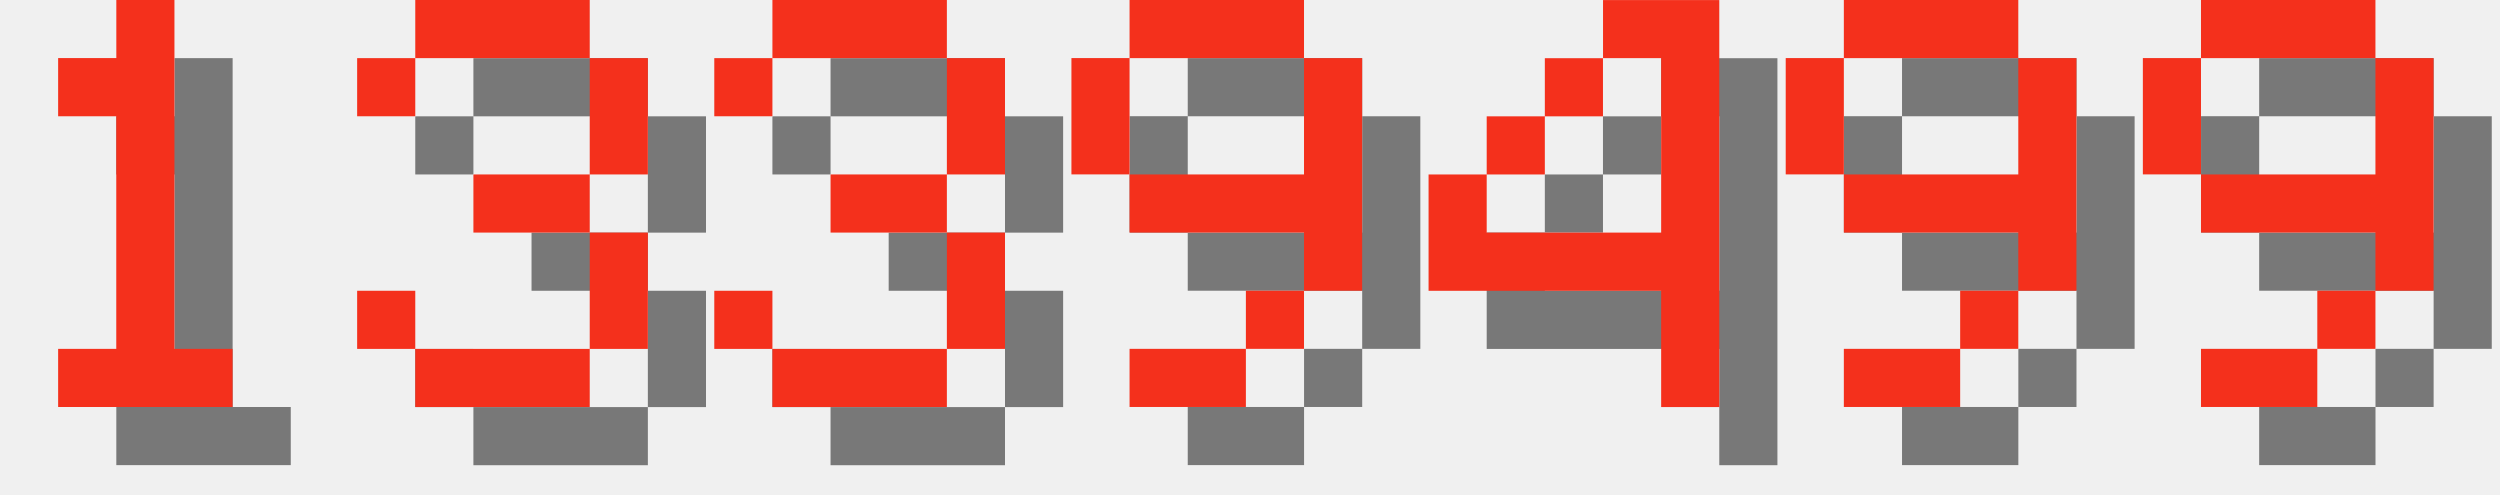
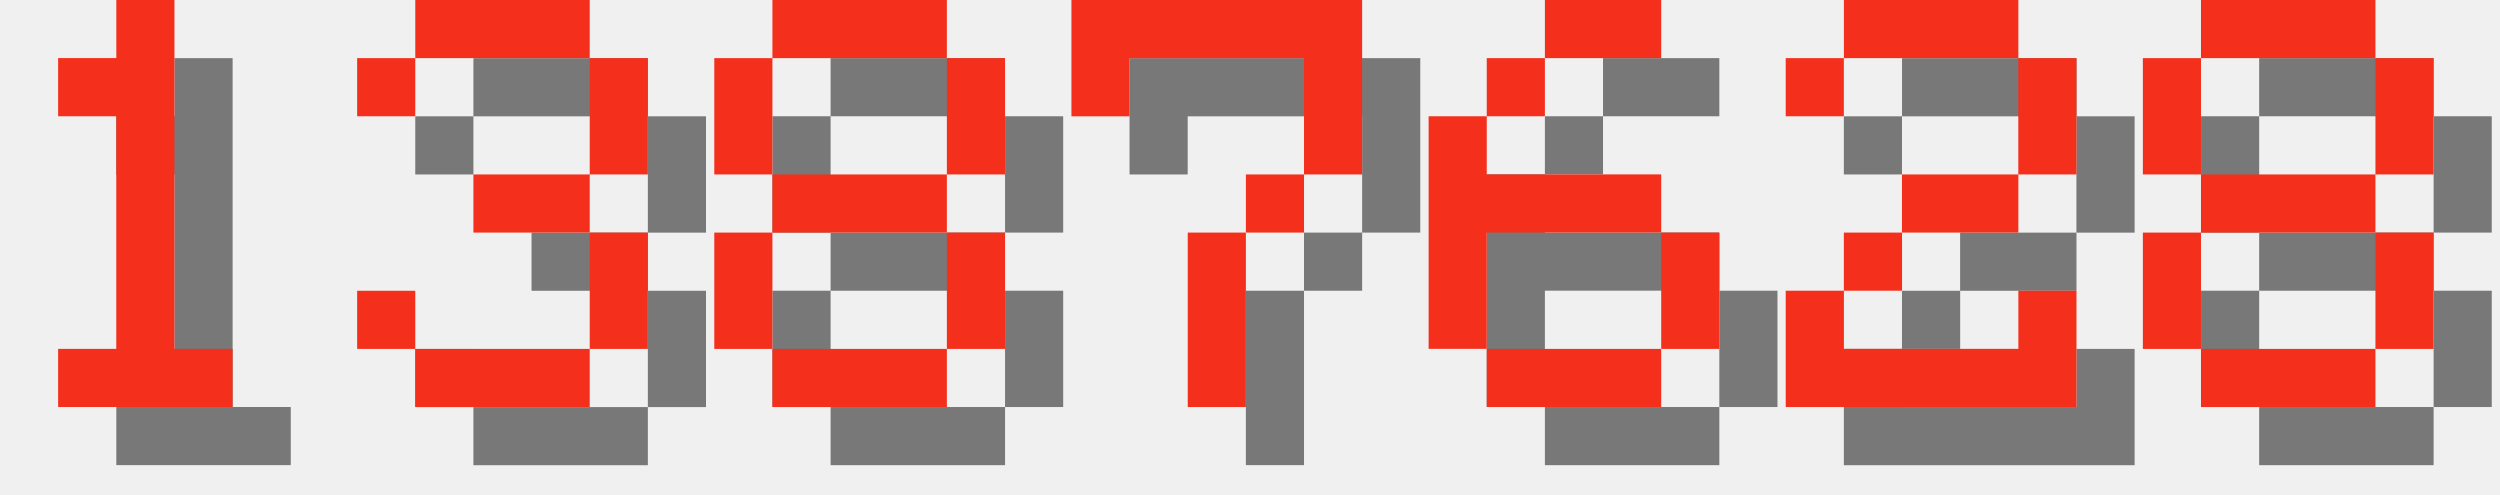
<svg xmlns="http://www.w3.org/2000/svg" version="1.1" width="182.0" height="36">
  <style>
        .text-foreground {
            fill: #F4301C;
        }
        .text-shadow {
            fill: #000000;
            fill-opacity: 0.5;
        }
    </style>
  <g class="digit" id="digit_1" transform="translate(0.0, 0), scale(4)">
    <path id="digit_1_shadow" class="text-shadow" d="m2.117 2.117v1.058h1.058v4.233h-1.058v1.058h3.175v-1.058h-1.058v-6.35h-1.058v1.058h-1.058z" fill-opacity=".5" style="paint-order:stroke fill markers" />
    <path id="digit_1_fg" class="text-foreground" d="m1.058 1.058v1.058h1.058v4.233h-1.058v1.058h3.175v-1.058h-1.058v-6.35h-1.058v1.058h-1.058z" fill="#fff" style="paint-order:stroke fill markers" />
  </g>
  <g class="digit" id="digit_3" transform="translate(26.0, 0), scale(4)">
    <path id="digit_3_shadow" class="text-shadow" d="m1.058 2.117v1.058h1.058v-1.058h3.175v2.117h-2.117v1.058h2.117v2.117h-3.175v-1.058h-1.058v1.058h1.058v1.058h3.175v-1.058h1.058v-2.117h-1.058v-1.058h1.058v-2.117h-1.058v-1.058h-3.175v1.058h-1.058z" fill-opacity=".5" style="paint-order:stroke fill markers" />
    <path id="digit_3_fg" class="text-foreground" d="m0 1.058v1.058h1.058v-1.058h3.175v2.117h-2.117v1.058h2.117v2.117h-3.175v-1.058h-1.058v1.058h1.058v1.058h3.175v-1.058h1.058v-2.117h-1.058v-1.058h1.058v-2.117h-1.058v-1.058h-3.175v1.058h-1.058z" fill="#fff" style="paint-order:stroke fill markers" />
  </g>
-   <g class="digit" id="digit_3" transform="translate(52.0, 0), scale(4)">
-     <path id="digit_3_shadow" class="text-shadow" d="m1.058 2.117v1.058h1.058v-1.058h3.175v2.117h-2.117v1.058h2.117v2.117h-3.175v-1.058h-1.058v1.058h1.058v1.058h3.175v-1.058h1.058v-2.117h-1.058v-1.058h1.058v-2.117h-1.058v-1.058h-3.175v1.058h-1.058z" fill-opacity=".5" style="paint-order:stroke fill markers" />
-     <path id="digit_3_fg" class="text-foreground" d="m0 1.058v1.058h1.058v-1.058h3.175v2.117h-2.117v1.058h2.117v2.117h-3.175v-1.058h-1.058v1.058h1.058v1.058h3.175v-1.058h1.058v-2.117h-1.058v-1.058h1.058v-2.117h-1.058v-1.058h-3.175v1.058h-1.058z" fill="#fff" style="paint-order:stroke fill markers" />
+   <g class="digit" id="digit_8" transform="translate(52.0, 0), scale(4)">
+     <path id="digit_8_shadow" class="text-shadow" d="m2.117 1.058v1.058h3.175v-1.058h-3.175zm3.175 1.058v2.117h1.058v-2.117h-1.058zm0 2.117h-3.175v1.058h3.175v-1.058zm0 1.058v2.117h1.058v-2.117h-1.058zm0 2.117h-3.175v1.058h3.175v-1.058zm-3.175 0v-2.117h-1.058v2.117h1.058zm0-3.175v-2.117h-1.058v2.117h1.058z" fill-opacity=".5" style="paint-order:stroke fill markers" />
+     <path id="digit_8_fg" class="text-foreground" d="m1.058 0v1.058h3.175v-1.058h-3.175zm3.175 1.058v2.117h1.058v-2.117h-1.058zm0 2.117h-3.175v1.058h3.175v-1.058zm0 1.058v2.117h1.058v-2.117h-1.058zm0 2.117h-3.175v1.058h3.175v-1.058zm-3.175 0v-2.117h-1.058v2.117h1.058zm0-3.175v-2.117h-1.058v2.117h1.058z" fill="#fff" style="paint-order:stroke fill markers" />
  </g>
-   <g class="digit" id="digit_9" transform="translate(78.0, 0), scale(4)">
-     <path id="digit_9_shadow" class="text-shadow" d="m2.117 1.058v1.058h3.175v-1.058h-3.175zm3.175 1.058v2.117h-3.175v1.058h3.175v1.058h1.058v-4.233h-1.058zm0 4.233h-1.058v1.058h1.058v-1.058zm-1.058 1.058h-2.117v1.058h2.117v-1.058zm-2.117-3.175v-2.117h-1.058v2.117h1.058z" fill-opacity=".5" style="paint-order:stroke fill markers" />
-     <path id="digit_9_fg" class="text-foreground" d="m1.058 0v1.058h3.175v-1.058h-3.175zm3.175 1.058v2.117h-3.175v1.058h3.175v1.058h1.058v-4.233h-1.058zm0 4.233h-1.058v1.058h1.058v-1.058zm-1.058 1.058h-2.117v1.058h2.117v-1.058zm-2.117-3.175v-2.117h-1.058v2.117h1.058z" fill="#fff" style="paint-order:stroke fill markers" />
+   <g class="digit" id="digit_7" transform="translate(78.0, 0), scale(4)">
+     <path id="digit_7_shadow" class="text-shadow" d="m1.058 1.058 2e-6 2.117h1.058v-1.058h3.175v1.058l2e-7 1.058h-1.058v1.058h-1.058l4e-7 3.175 1.058 1e-7v-3.175h1.058v-1.058h1.058l5e-7 -1.058v-2.117z" fill-opacity=".5" style="paint-order:stroke fill markers" />
+     <path id="digit_7_fg" class="text-foreground" d="m0 0 2e-6 2.117h1.058v-1.058h3.175v1.058l2e-7 1.058h-1.058v1.058h-1.058l4e-7 3.175 1.058 1e-7v-3.175h1.058v-1.058h1.058l5e-7 -1.058v-2.117z" fill="#fff" style="paint-order:stroke fill markers" />
  </g>
-   <g class="digit" id="digit_4" transform="translate(104.0, 0), scale(4)">
-     <path id="digit_4_shadow" class="text-shadow" d="m4.233 1.058v1.058h1.058v3.175h-3.175v-1.058h-1.058v2.117h4.233v2.117h1.058v-7.408h-2.117zm-2.117 3.175h1.058v-1.058h-1.058v1.058zm1.058-1.058h1.058v-1.058h-1.058v1.058z" fill-opacity=".5" style="paint-order:stroke fill markers" />
-     <path id="digit_4_fg" class="text-foreground" d="m3.175 0v1.058h1.058v3.175h-3.175v-1.058h-1.058v2.117h4.233v2.117h1.058v-7.408h-2.117zm-2.117 3.175h1.058v-1.058h-1.058v1.058zm1.058-1.058h1.058v-1.058h-1.058v1.058z" fill="#fff" style="paint-order:stroke fill markers" />
+   <g class="digit" id="digit_6" transform="translate(104.0, 0), scale(4)">
+     <path id="digit_6_shadow" class="text-shadow" d="m3.175 1.058v1.058h2.117v-1.058h-2.117zm0 1.058h-1.058v1.058h1.058v-1.058zm-1.058 1.058h-1.058v4.233h1.058v-2.117h3.175v-1.058h-3.175v-1.058zm3.175 2.117v2.117h1.058v-2.117h-1.058zm0 2.117h-3.175v1.058h3.175v-1.058z" fill-opacity=".5" style="paint-order:stroke fill markers" />
+     <path id="digit_6_fg" class="text-foreground" d="m2.117 0v1.058h2.117v-1.058h-2.117zm0 1.058h-1.058v1.058h1.058v-1.058zm-1.058 1.058h-1.058v4.233h1.058v-2.117h3.175v-1.058h-3.175v-1.058zm3.175 2.117v2.117h1.058v-2.117h-1.058zm0 2.117h-3.175v1.058h3.175v-1.058z" fill="#fff" style="paint-order:stroke fill markers" />
  </g>
-   <g class="digit" id="digit_9" transform="translate(130.0, 0), scale(4)">
-     <path id="digit_9_shadow" class="text-shadow" d="m2.117 1.058v1.058h3.175v-1.058h-3.175zm3.175 1.058v2.117h-3.175v1.058h3.175v1.058h1.058v-4.233h-1.058zm0 4.233h-1.058v1.058h1.058v-1.058zm-1.058 1.058h-2.117v1.058h2.117v-1.058zm-2.117-3.175v-2.117h-1.058v2.117h1.058z" fill-opacity=".5" style="paint-order:stroke fill markers" />
-     <path id="digit_9_fg" class="text-foreground" d="m1.058 0v1.058h3.175v-1.058h-3.175zm3.175 1.058v2.117h-3.175v1.058h3.175v1.058h1.058v-4.233h-1.058zm0 4.233h-1.058v1.058h1.058v-1.058zm-1.058 1.058h-2.117v1.058h2.117v-1.058zm-2.117-3.175v-2.117h-1.058v2.117h1.058z" fill="#fff" style="paint-order:stroke fill markers" />
+   <g class="digit" id="digit_2" transform="translate(130.0, 0), scale(4)">
+     <path id="digit_2_shadow" class="text-shadow" d="m1.058 2.117v1.058h1.058v-1.058h3.175v2.117h-2.117v1.058h-1.058v1.058h-1.058v2.117h5.292v-2.117h-1.058v1.058h-3.175v-1.058h1.058v-1.058h2.117v-1.058h1.058v-2.117h-1.058v-1.058h-3.175v1.058h-1.058z" fill-opacity=".5" style="paint-order:stroke fill markers" />
+     <path id="digit_2_fg" class="text-foreground" d="m0 1.058v1.058h1.058v-1.058h3.175v2.117h-2.117v1.058h-1.058v1.058h-1.058v2.117h5.292v-2.117h-1.058v1.058h-3.175v-1.058h1.058v-1.058h2.117v-1.058h1.058v-2.117h-1.058v-1.058h-3.175v1.058h-1.058z" fill="#fff" style="paint-order:stroke fill markers" />
  </g>
-   <g class="digit" id="digit_9" transform="translate(156.0, 0), scale(4)">
-     <path id="digit_9_shadow" class="text-shadow" d="m2.117 1.058v1.058h3.175v-1.058h-3.175zm3.175 1.058v2.117h-3.175v1.058h3.175v1.058h1.058v-4.233h-1.058zm0 4.233h-1.058v1.058h1.058v-1.058zm-1.058 1.058h-2.117v1.058h2.117v-1.058zm-2.117-3.175v-2.117h-1.058v2.117h1.058z" fill-opacity=".5" style="paint-order:stroke fill markers" />
-     <path id="digit_9_fg" class="text-foreground" d="m1.058 0v1.058h3.175v-1.058h-3.175zm3.175 1.058v2.117h-3.175v1.058h3.175v1.058h1.058v-4.233h-1.058zm0 4.233h-1.058v1.058h1.058v-1.058zm-1.058 1.058h-2.117v1.058h2.117v-1.058zm-2.117-3.175v-2.117h-1.058v2.117h1.058z" fill="#fff" style="paint-order:stroke fill markers" />
+   <g class="digit" id="digit_8" transform="translate(156.0, 0), scale(4)">
+     <path id="digit_8_shadow" class="text-shadow" d="m2.117 1.058v1.058h3.175v-1.058h-3.175zm3.175 1.058v2.117h1.058v-2.117h-1.058zm0 2.117h-3.175v1.058h3.175v-1.058zm0 1.058v2.117h1.058v-2.117h-1.058zm0 2.117h-3.175v1.058h3.175v-1.058zm-3.175 0v-2.117h-1.058v2.117h1.058zm0-3.175v-2.117h-1.058v2.117h1.058z" fill-opacity=".5" style="paint-order:stroke fill markers" />
+     <path id="digit_8_fg" class="text-foreground" d="m1.058 0v1.058h3.175v-1.058h-3.175zm3.175 1.058v2.117h1.058v-2.117h-1.058zm0 2.117h-3.175v1.058h3.175v-1.058zm0 1.058v2.117h1.058v-2.117h-1.058zm0 2.117h-3.175v1.058h3.175v-1.058zm-3.175 0v-2.117h-1.058v2.117h1.058zm0-3.175v-2.117h-1.058v2.117h1.058z" fill="#fff" style="paint-order:stroke fill markers" />
  </g>
</svg>
